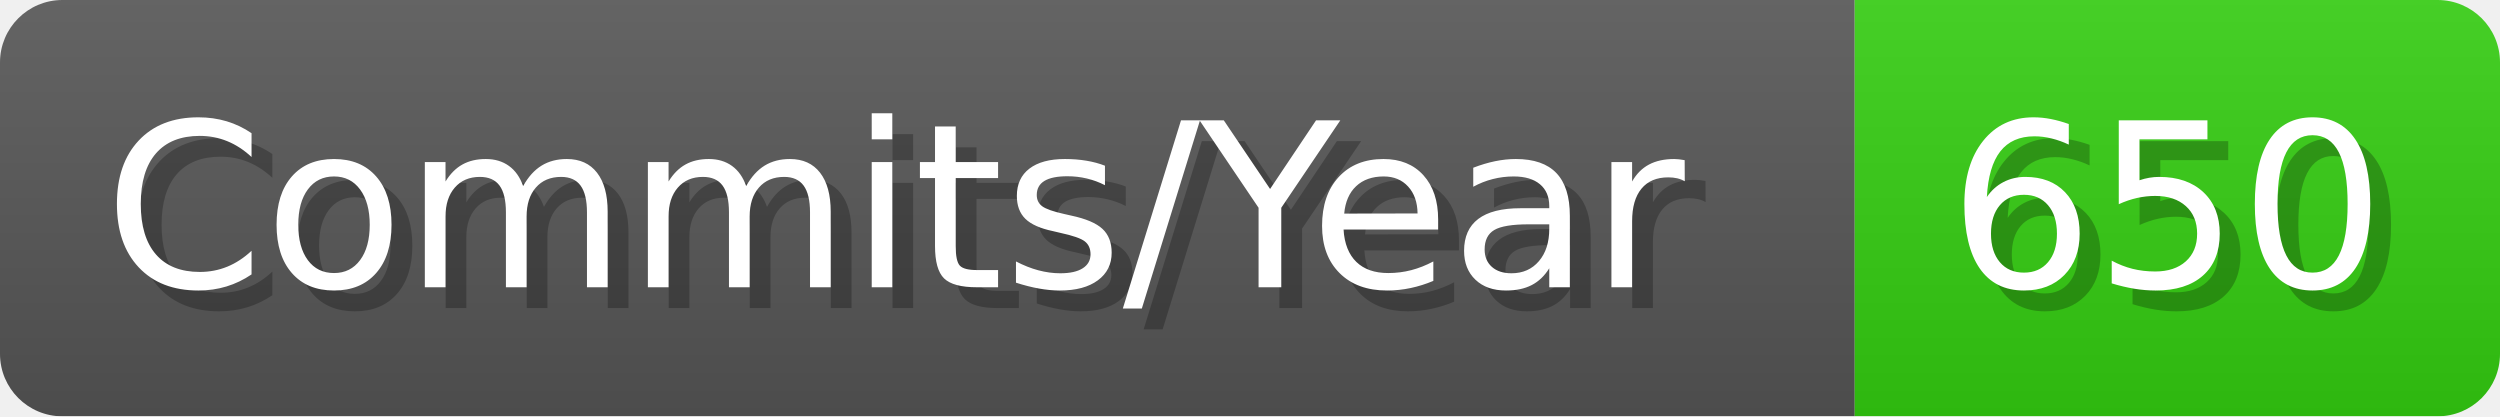
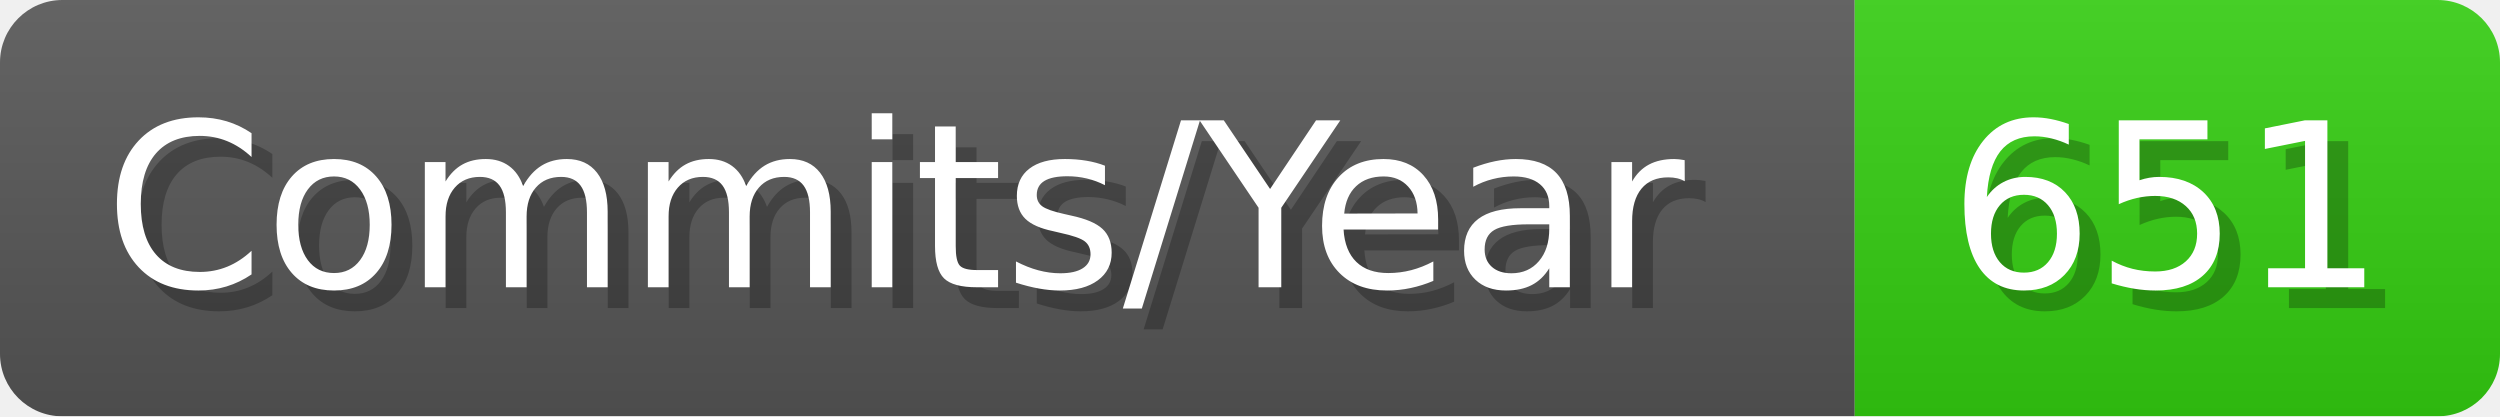
- <svg xmlns="http://www.w3.org/2000/svg" width="120.1" height="20" viewBox="0 0 1201 200" role="img" aria-label="Commits/Year: 650">
+ <svg xmlns="http://www.w3.org/2000/svg" width="120.1" height="20" viewBox="0 0 1201 200" role="img" aria-label="Commits/Year: 651">
  <linearGradient id="aUPdi" x2="0" y2="100%">
    <stop offset="0" stop-opacity=".1" stop-color="#EEE" />
    <stop offset="1" stop-opacity=".1" />
  </linearGradient>
  <mask id="WfAiQ">
    <rect width="1201" height="200" rx="30" fill="#FFF" />
  </mask>
  <g mask="url(#WfAiQ)">
    <rect width="891" height="200" fill="#555" />
    <rect width="310" height="200" fill="#3C1" x="891" />
    <rect width="1201" height="200" fill="url(#aUPdi)" />
  </g>
  <g aria-hidden="true" fill="#fff" text-anchor="start" font-family="Verdana,DejaVu Sans,sans-serif" font-size="110">
    <text x="60" y="148" textLength="791" fill="#000" opacity="0.25">Commits/Year</text>
    <text x="50" y="138" textLength="791">Commits/Year</text>
-     <text x="946" y="148" textLength="210" fill="#000" opacity="0.25">650</text>
-     <text x="936" y="138" textLength="210">650</text>
+     <text x="946" y="148" textLength="210" fill="#000" opacity="0.25">651</text>
+     <text x="936" y="138" textLength="210">651</text>
  </g>
</svg>
